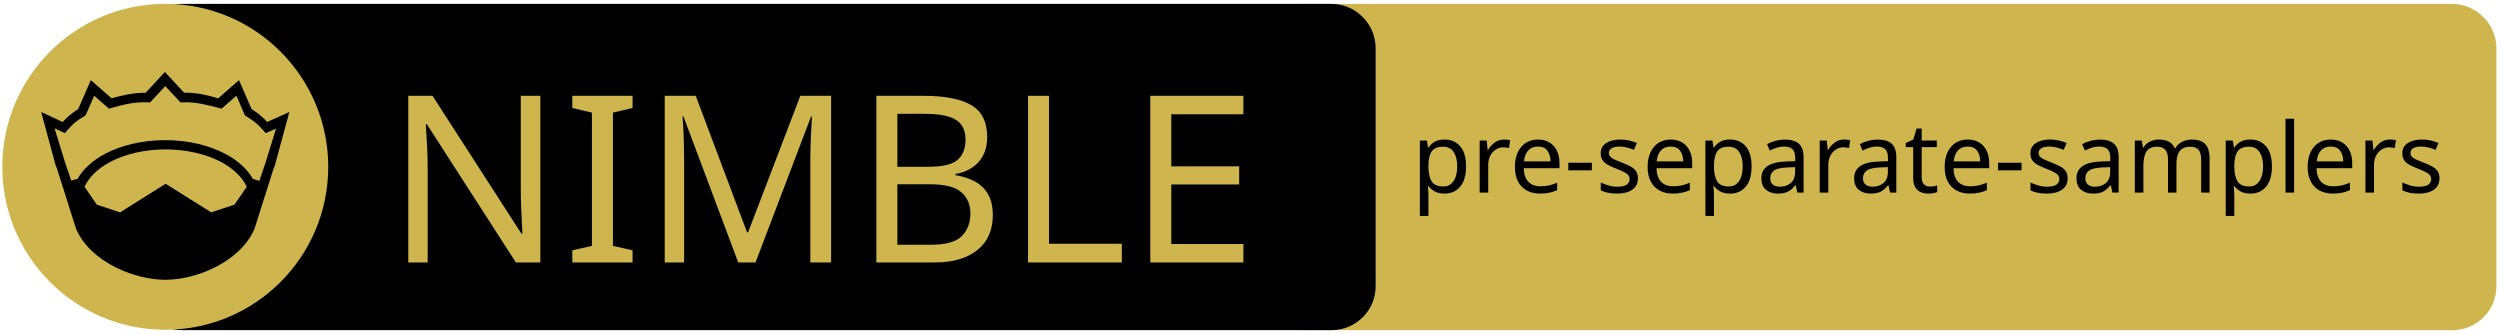
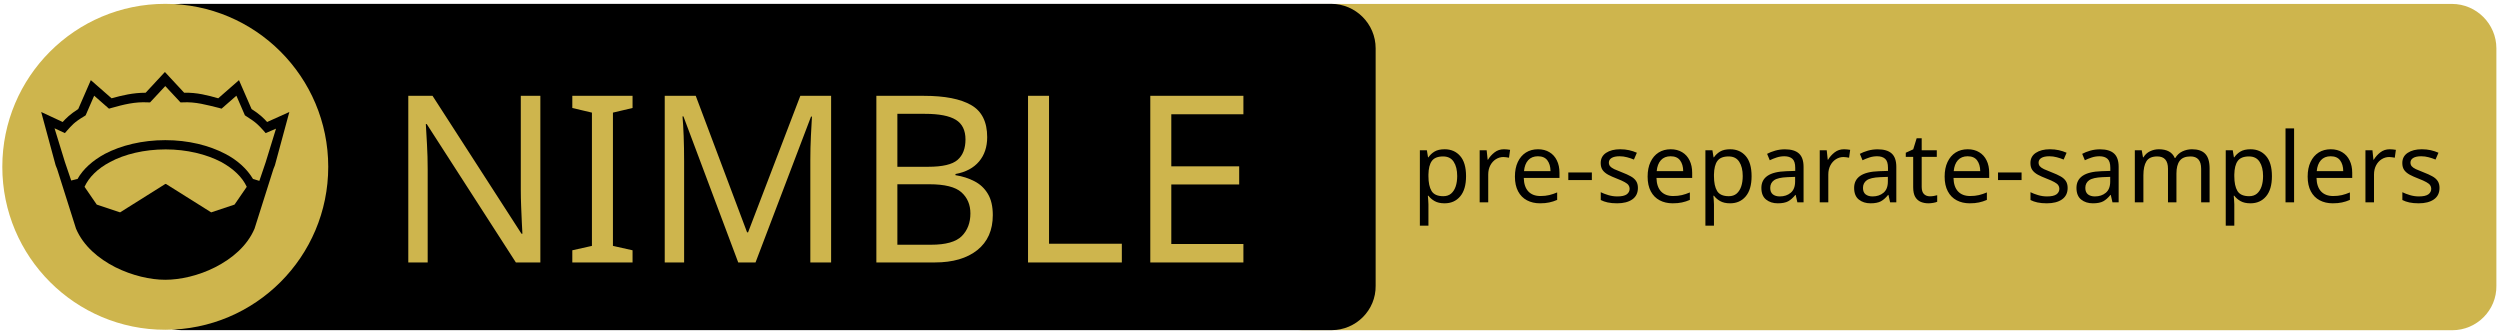
<svg xmlns="http://www.w3.org/2000/svg" xmlns:xlink="http://www.w3.org/1999/xlink" width="675" height="90" xml:space="preserve" version="1.1">
  <a xlink:href="https://github.com/floooh/sokol-nim">
    <g>
      <path fill="#CEB54D" id="svg_15" d="m662.123,89.159l-310.5,0c-6.6,0 -12,-5.4 -12,-12l0,-64.1c0,-6.6 5.4,-12 12,-12l310.4,0c6.6,0 12,5.4 12,12l0,64.1c0.1,6.6 -5.3,12 -11.9,12z" />
      <path id="svg_1" d="m359.524,89.139l-310.5,0c-6.6,0 -12,-5.4 -12,-12l0,-64.1c0,-6.6 5.4,-12 12,-12l310.4,0c6.6,0 12,5.4 12,12l0,64.1c0.1,6.6 -5.3,12 -11.9,12z" />
      <rect id="svg_2" fill="none" height="45.9" width="315.3" class="st0" y="24.539" x="60.224" />
      <circle id="svg_4" fill="#CEB54D" r="44" cy="45.039" cx="44.624" class="st1" />
      <g id="XMLID_4_">
        <path id="svg_5" d="m78.124,30.239l-3.9,14.4l-0.4,1l-5.1,16.1c0,0 0,0 0,0c-2,4.7 -6.1,8.1 -10.6,10.4c-4.5,2.3 -9.5,3.4 -13.5,3.4c-4,0 -8.9,-1.1 -13.5,-3.4c-4.5,-2.3 -8.6,-5.7 -10.6,-10.4c0,0 0,0 0,0l-5.1,-16.1l-0.4,-1l-3.9,-14.4l5.8,2.7c0.9,-1 2,-2.1 4.2,-3.5l3.4,-7.8l5.6,4.9c2.9,-0.8 5.8,-1.5 9.2,-1.5l5.2,-5.6l5.2,5.6c3.4,-0.1 6.4,0.7 9.2,1.5l5.6,-4.9l3.4,7.8c2.2,1.4 3.3,2.5 4.2,3.5l6,-2.7z" />
        <g id="XMLID_6_">
          <g id="svg_6">
            <path id="svg_7" fill="#CEB54D" d="m66.624,50.439l-3.3,4.8l-6.3,2.1l-12.1,-7.6c-0.1,-0.1 -0.3,-0.1 -0.4,0l-12.1,7.6l-6.3,-2.1l-3.3,-4.8c1.2,-2.6 3.5,-4.9 6.9,-6.7c3.9,-2.1 9.2,-3.4 15,-3.4c5.7,0 11,1.3 15,3.4c3.3,1.8 5.7,4.1 6.9,6.7z" class="st1" />
          </g>
          <g id="svg_8" />
        </g>
        <g id="XMLID_5_">
          <g id="svg_9">
            <path id="svg_10" fill="#CEB54D" d="m74.524,34.739l-2.8,9.1l-1.7,5l-1.6,-0.5c0,0 -0.1,0 -0.1,0c-1.6,-2.7 -4.2,-5.1 -7.5,-6.8c-4.4,-2.3 -10,-3.7 -16.2,-3.7c-6.2,0 -11.9,1.4 -16.3,3.7c-3.3,1.8 -5.9,4.1 -7.4,6.8c0,0 -0.1,0 -0.1,0l-1.6,0.4l-1.7,-5l-2.8,-9.1l2.8,1.3l0.6,-0.7c1.2,-1.3 1.8,-2.2 4.7,-3.9l0.3,-0.2l2.3,-5.3l4,3.5l0.7,-0.2c3.2,-0.9 6.3,-1.7 9.8,-1.5l0.6,0l4.1,-4.4l4.1,4.4l0.6,0c3.5,-0.2 6.5,0.7 9.8,1.5l0.7,0.2l4,-3.5l2.3,5.3l0.3,0.2c2.9,1.8 3.5,2.6 4.7,3.9l0.6,0.7l2.8,-1.2z" class="st1" />
          </g>
          <g id="svg_11" />
        </g>
      </g>
      <text x="-442" y="-350.021" id="svg_16" font-size="63px" font-family="'PT Sans Caption'" fill="#CEB54D" class="st1 st2 st3" transform="matrix(1 0 0 1 546.13 420.879)">NIMBLE</text>
-       <text x="-165" y="-368.875" id="svg_17" font-size="26.25px" font-family="'PT Sans Caption'" fill="#000000" class="st1 st2 st3" transform="matrix(1 0 0 1 546.13 420.879)">pre-separate-samplers</text>
+       <text x="-165" y="-366.25" id="svg_17" font-size="26.25px" font-family="'PT Sans Caption'" fill="#000000" class="st1 st2 st3" transform="matrix(1 0 0 1 546.13 420.879)">pre-separate-samplers</text>
    </g>
  </a>
</svg>
